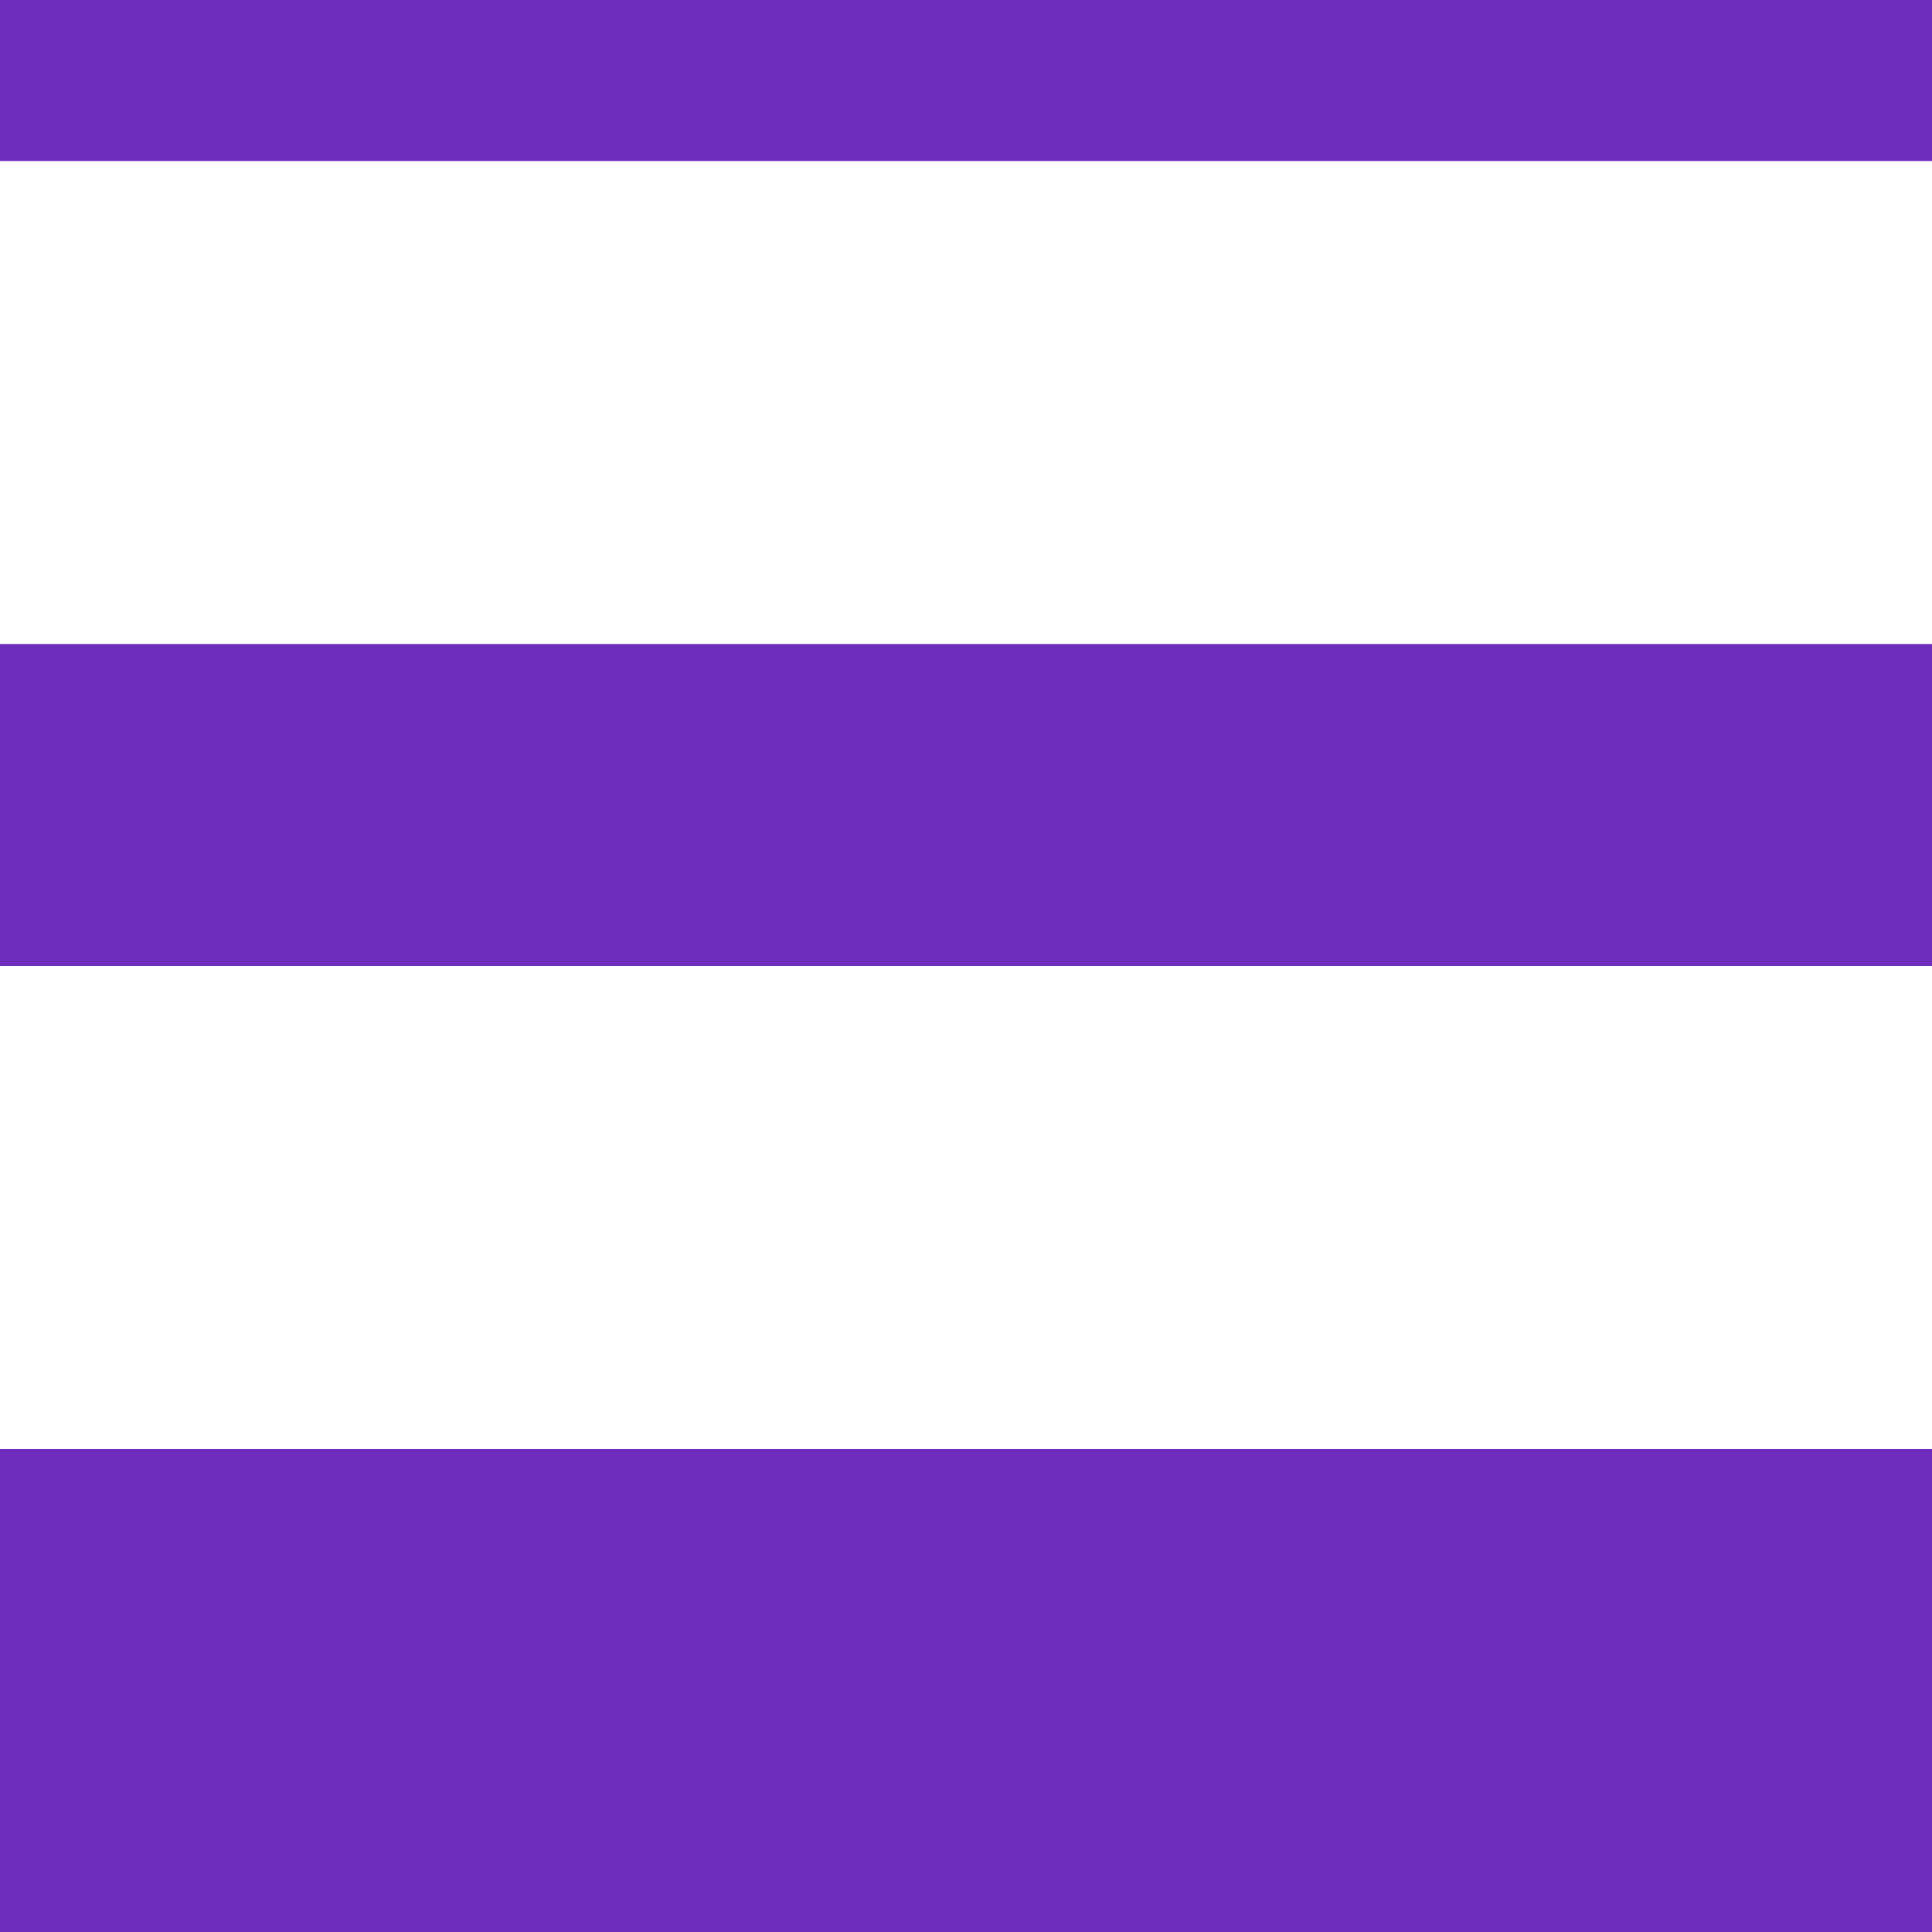
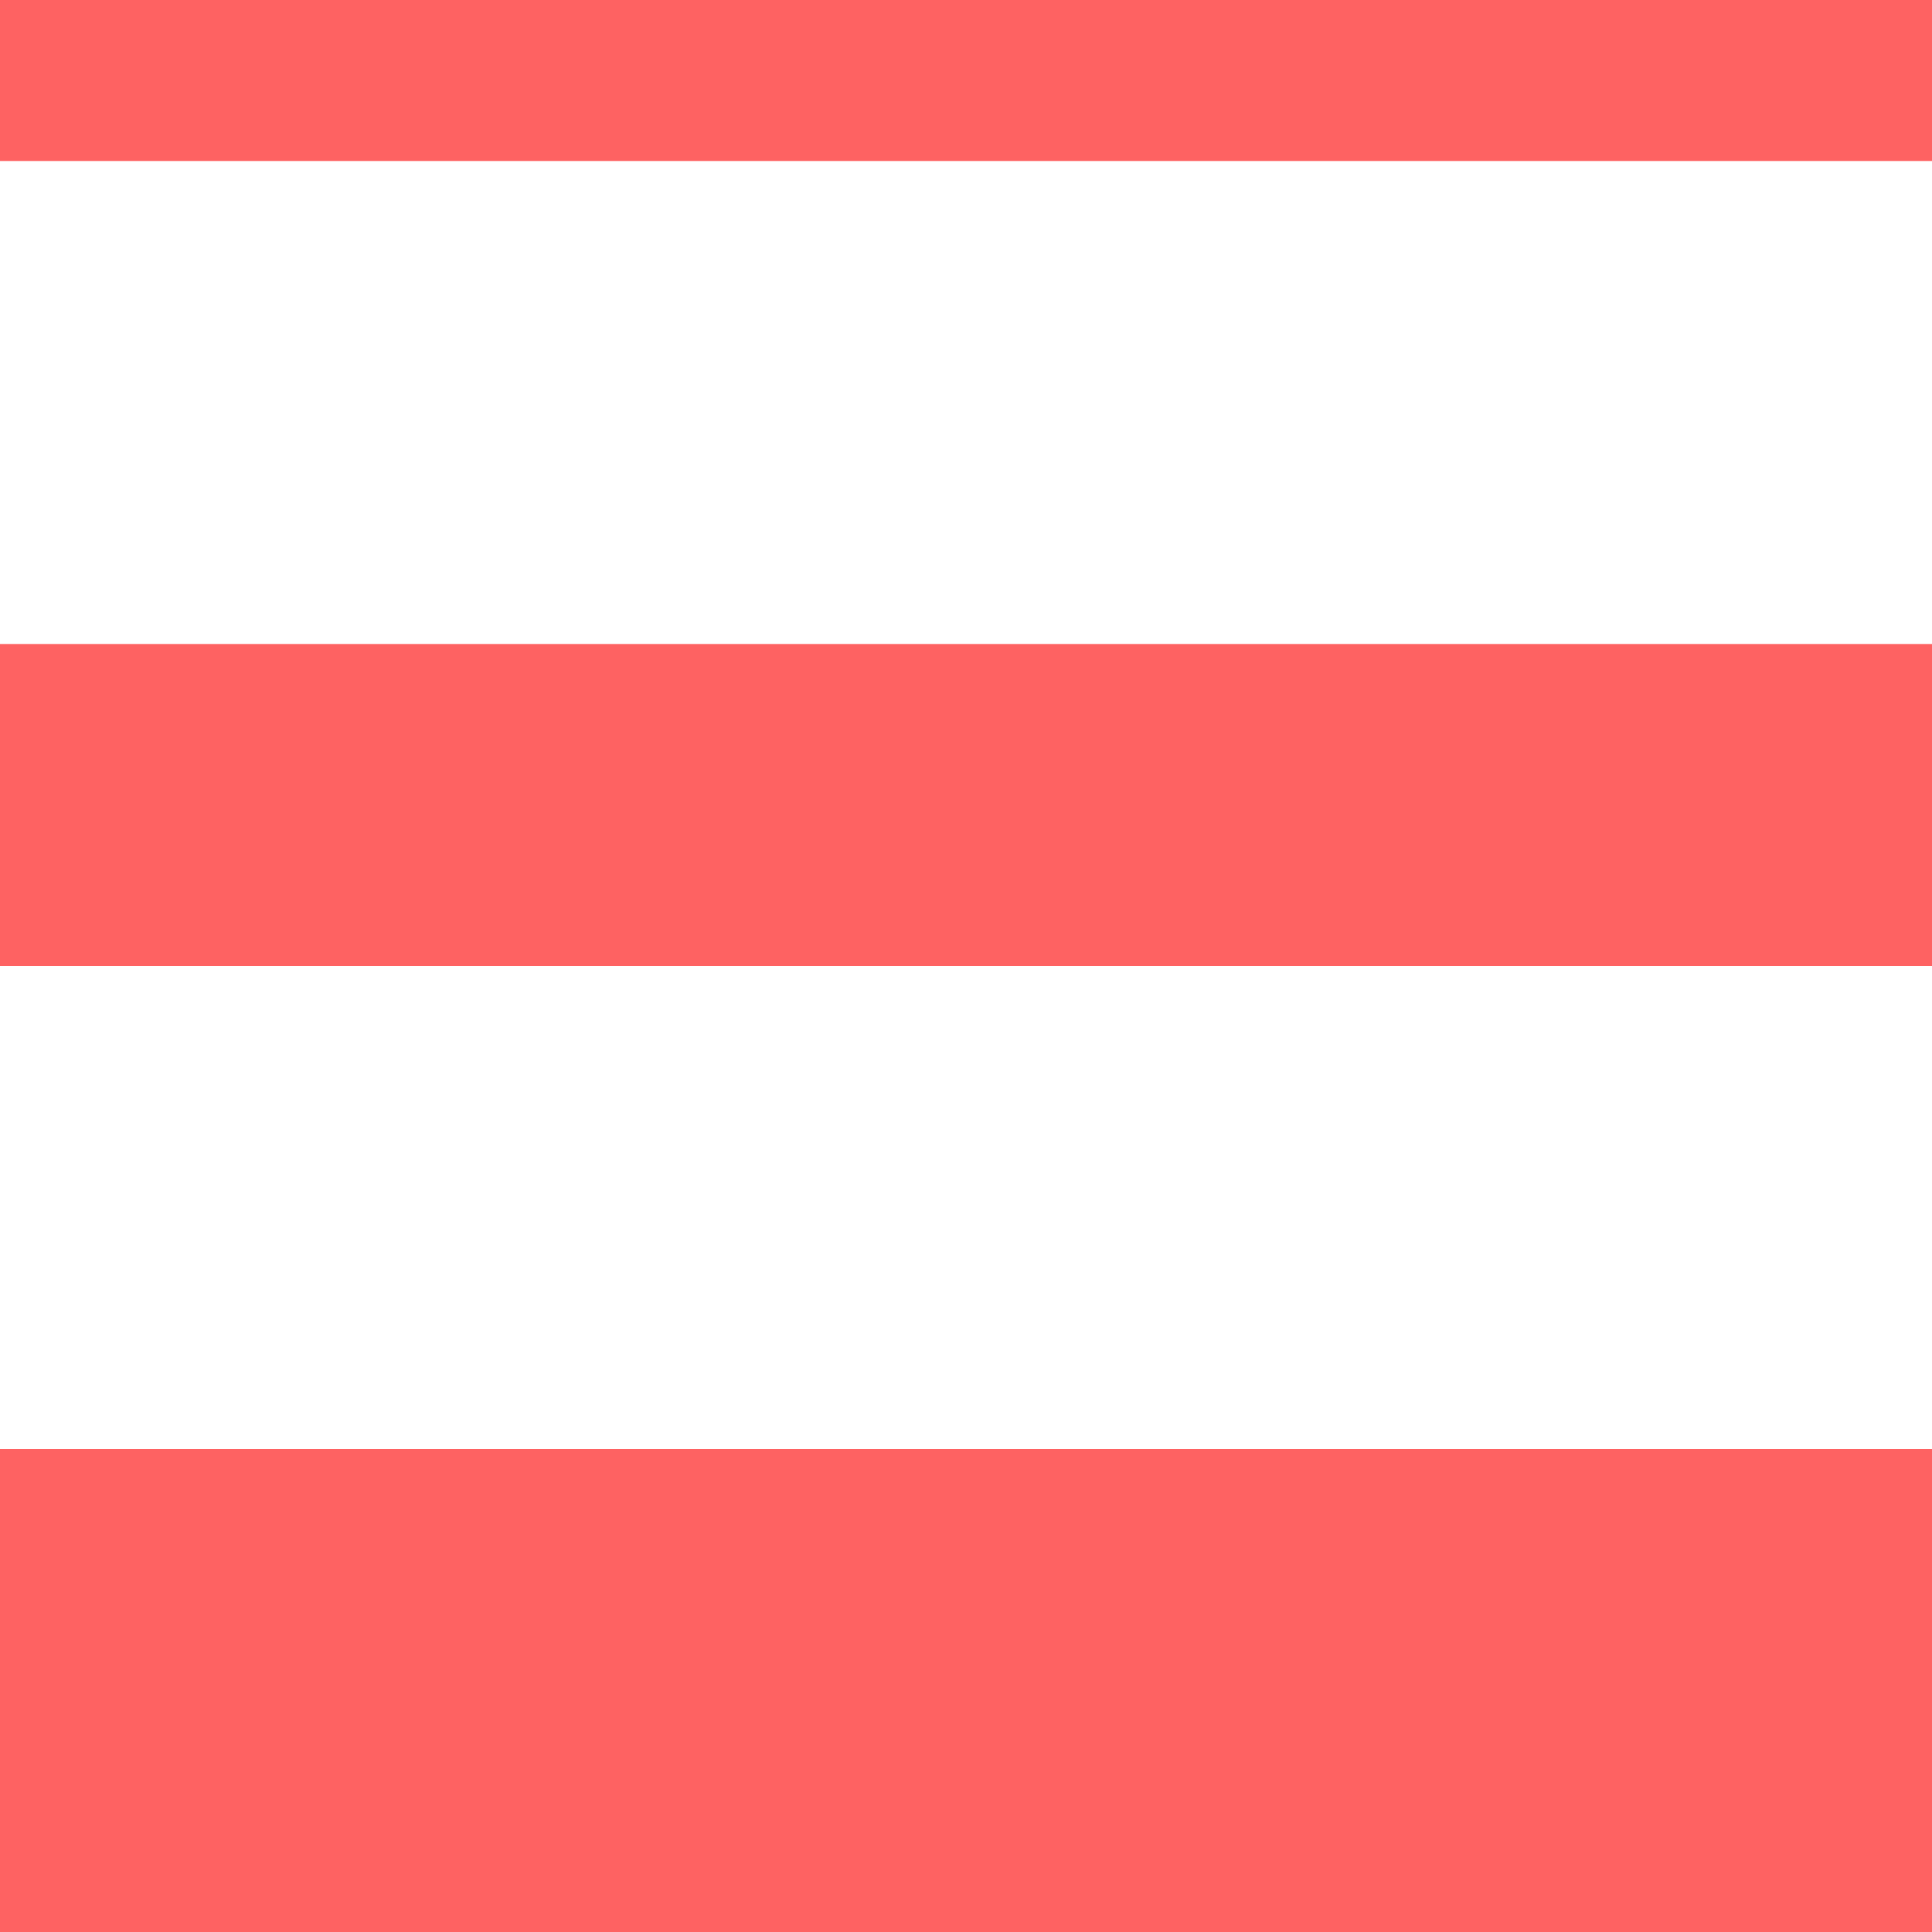
<svg xmlns="http://www.w3.org/2000/svg" width="12" height="12" viewBox="0 0 12 12" fill="none">
-   <path d="M0 0H12V1H0V0ZM0 4H12V6H0V4ZM12 9H0V12H12V9Z" fill="#6F2DBD" />
+   <path d="M0 0H12V1H0V0ZM0 4H12V6H0V4ZM12 9H0V12H12V9Z" fill="#FE6262" />
</svg>
